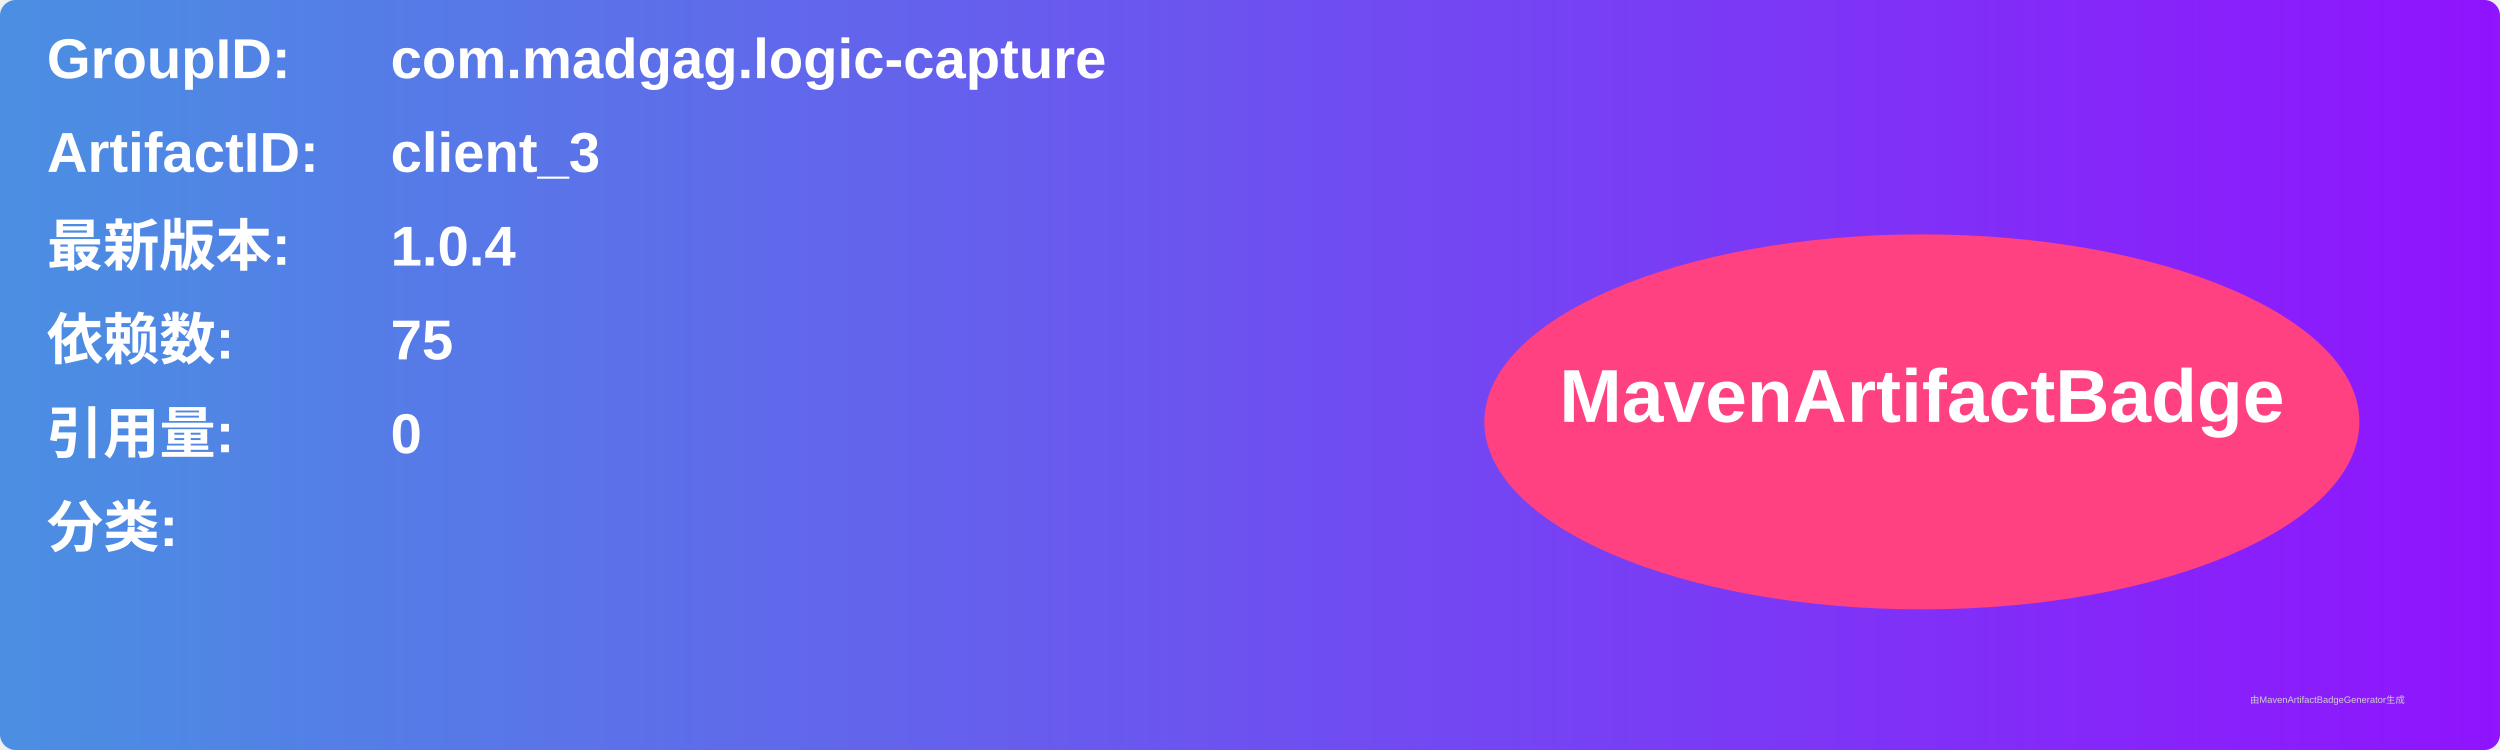
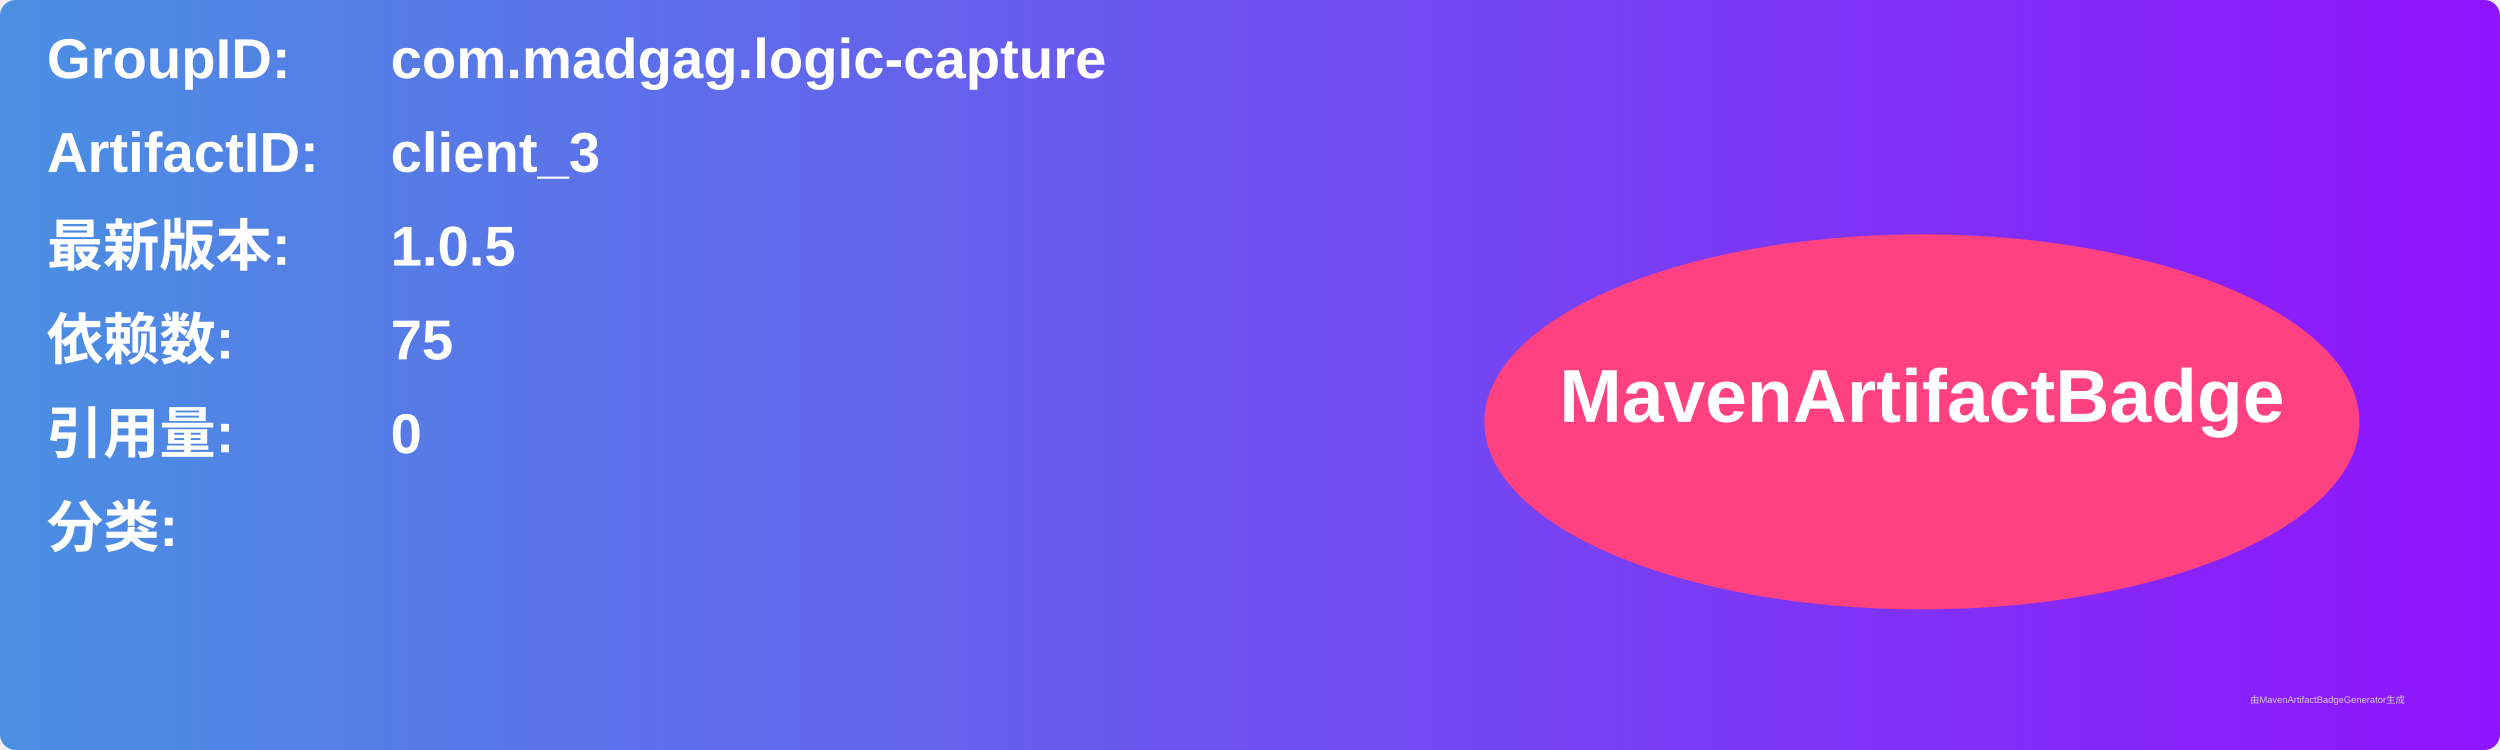
<svg xmlns="http://www.w3.org/2000/svg" width="800" height="240" viewBox="0 0 800 240">
  <linearGradient id="grad" x1="0%" y1="0%" x2="100%" y2="0%">
    <stop offset="0%" stop-color="#4a90e2" />
    <stop offset="100%" stop-color="#9013fe" />
  </linearGradient>
  <rect width="100%" height="100%" rx="5" ry="5" fill="url(#grad)" />
  <g transform="translate(15, 15)">
    <text x="0" y="10" font-family="Arial" font-size="18" fill="white" font-weight="bold" width="260">GroupID:</text>
    <text x="110" y="10" font-family="Arial" font-size="18" fill="white" font-weight="bold" width="460">com.madgag.logic-capture</text>
    <text x="0" y="40" font-family="Arial" font-size="18" fill="white" font-weight="bold" width="260">ArtifactID:</text>
    <text x="110" y="40" font-family="Arial" font-size="18" fill="white" font-weight="bold" width="460">client_3</text>
    <text x="0" y="70" font-family="Arial" font-size="18" fill="white" font-weight="bold">最新版本:</text>
    <text x="110" y="70" font-family="Arial" font-size="18" fill="white" font-weight="bold">
-       <tspan font-weight="bold">1.0.4</tspan>
+       <tspan font-weight="bold">1.0.5</tspan>
    </text>
    <text x="0" y="100" font-family="Arial" font-size="18" fill="white" font-weight="bold">依赖数: </text>
    <text x="110" y="100" font-family="Arial" font-size="18" fill="white">
      <tspan font-weight="bold">75</tspan>
    </text>
    <text x="0" y="130" font-family="Arial" font-size="18" fill="white" font-weight="bold">引用量: </text>
    <text x="110" y="130" font-family="Arial" font-size="18" fill="white">
      <tspan font-weight="bold">0</tspan>
    </text>
    <text x="0" y="160" font-family="Arial" font-size="18" fill="white" font-weight="bold">分类:</text>
    <text x="10" y="190" font-family="Arial" font-size="10" fill="white">
      <tspan font-weight="bold" />
    </text>
    <ellipse cx="600" cy="120" rx="140" ry="60" fill="#ff4081" />
    <text x="600" y="120" text-anchor="middle" font-family="Arial" font-size="24" fill="white" font-weight="bold">MavenArtifactBadge</text>
  </g>
  <text x="720" y="225" font-family="Arial" font-size="3" fill="#d0d0d0">由MavenArtifactBadgeGenerator生成</text>
</svg>
